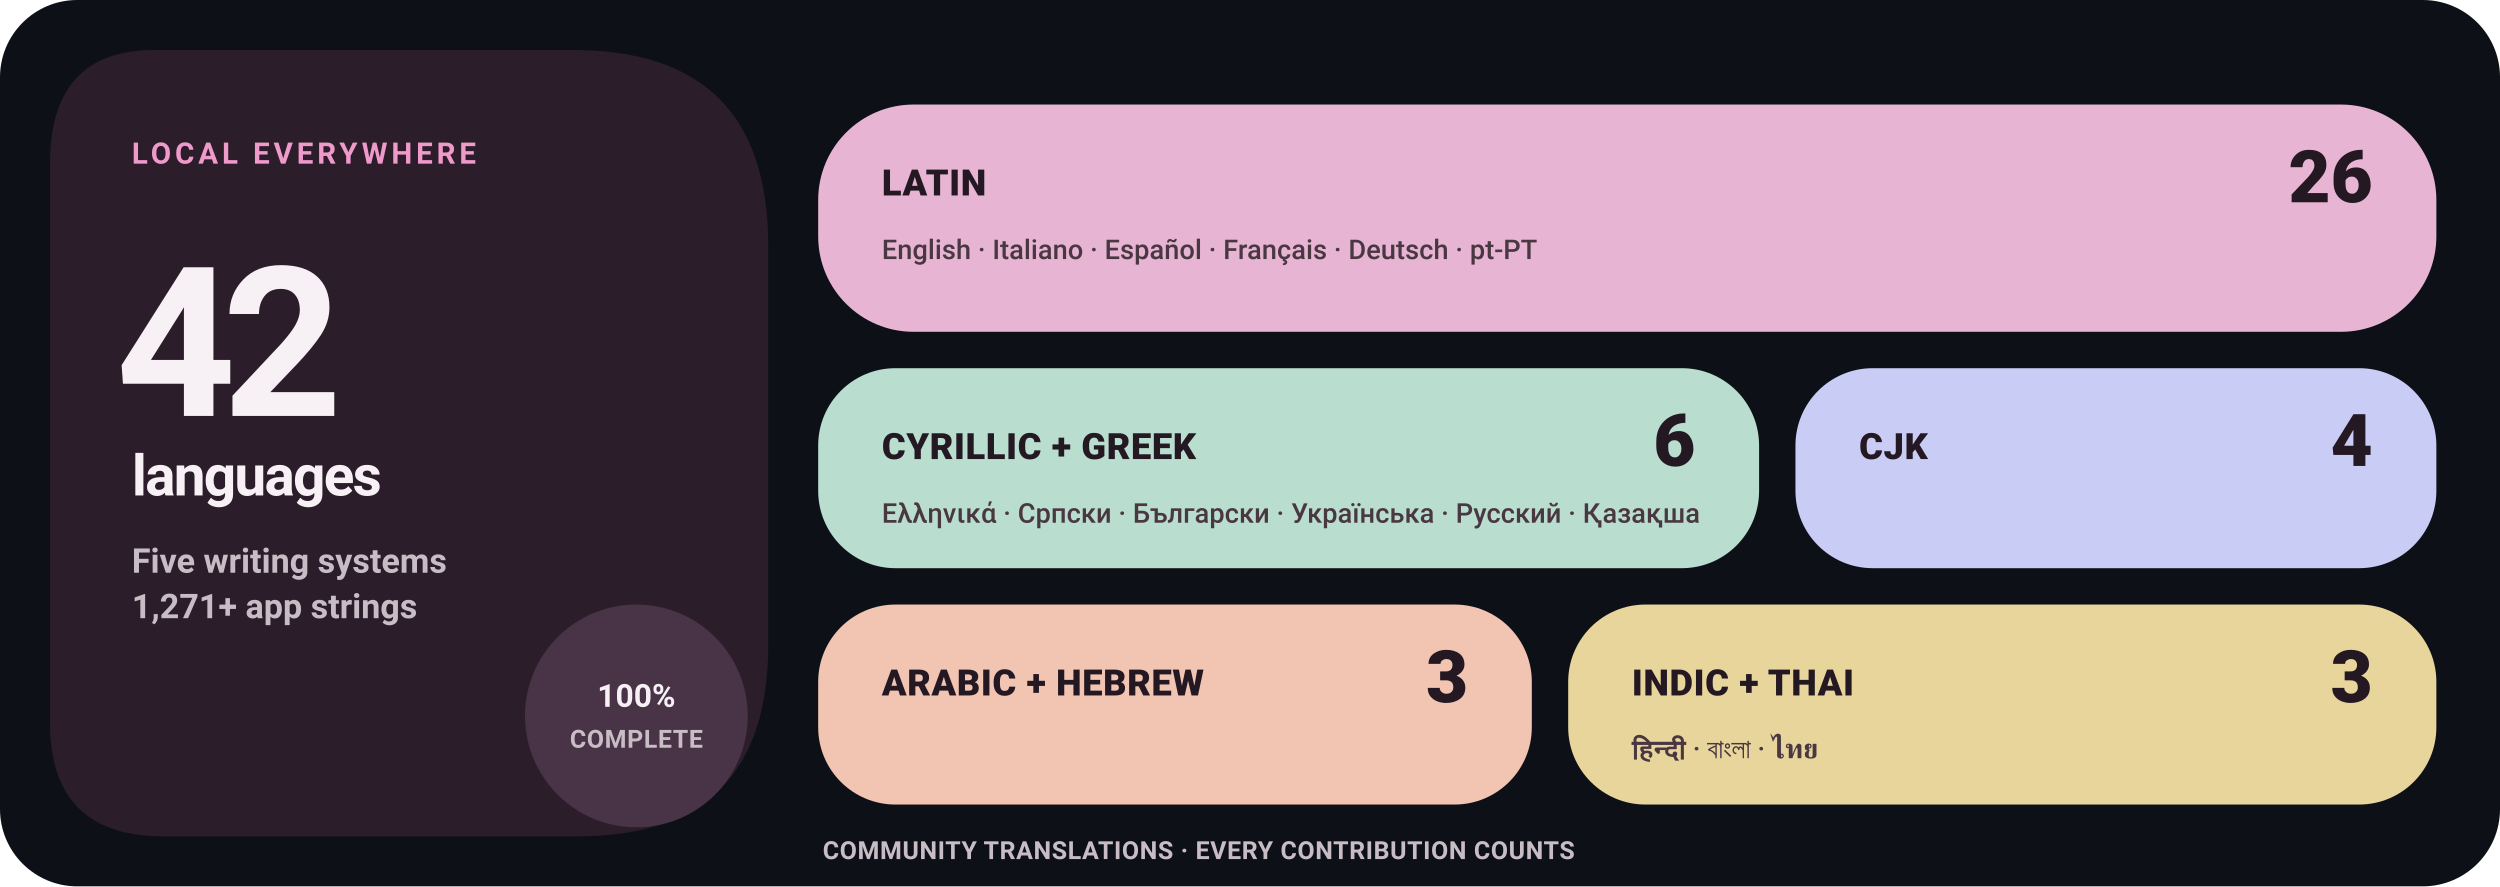
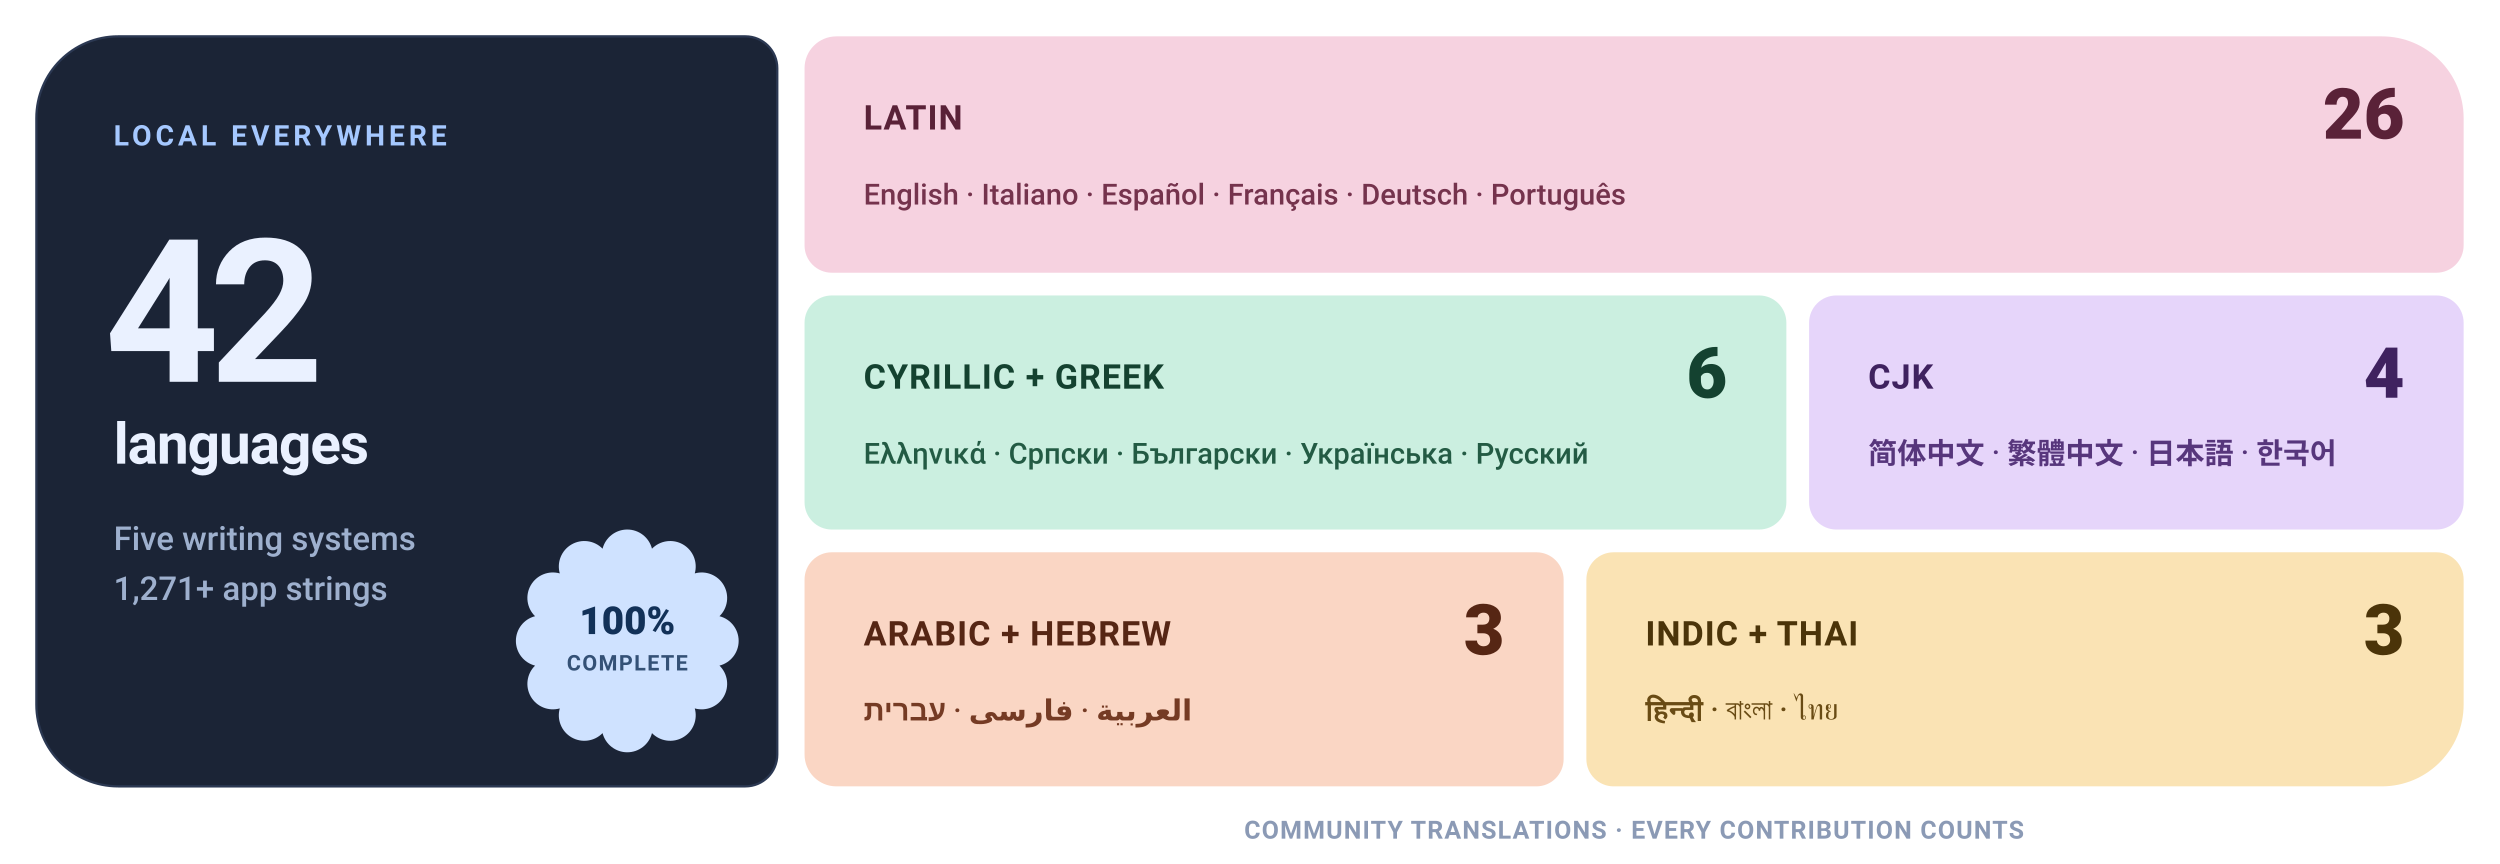
- <svg xmlns="http://www.w3.org/2000/svg" width="1100" height="390" viewBox="0 0 1100 390" role="img" aria-label="Levyra localization coverage: 100% across 42 languages">
+ <svg xmlns="http://www.w3.org/2000/svg" width="1100" height="380" viewBox="0 0 1100 380" role="img" aria-label="Levyra localization coverage: 100% across 42 languages">
  <style>
-     text { font-family: -apple-system,BlinkMacSystemFont,'Segoe UI',Roboto,Helvetica,Arial,sans-serif; }
-     .eyebrow { fill: #F09ACB; font-size: 13px; font-weight: 780; letter-spacing: 1.7px; }
-     .hero { fill: #F7F1F5; font-size: 92px; font-weight: 780; letter-spacing: -6px; }
-     .hero-label { fill: #F7F1F5; font-size: 25px; font-weight: 720; letter-spacing: -.8px; }
-     .meta { fill: #C9BDC5; font-size: 15px; font-weight: 580; }
-     .status { fill: #F7F1F5; font-size: 14px; font-weight: 780; }
-     .tile-label { fill: #241923; font-size: 16px; font-weight: 820; letter-spacing: .25px; }
-     .tile-count { fill: #241923; font-size: 32px; font-weight: 840; }
-     .tile-examples { fill: #493741; font-size: 12px; font-weight: 560; }
-     .footer { fill: #C9BDC5; font-size: 11px; font-weight: 680; letter-spacing: .25px; }
+     text { font-family: Roboto,-apple-system,BlinkMacSystemFont,'Segoe UI',Helvetica,Arial,sans-serif; }
+     .eyebrow { fill: #A5C8FF; font-size: 12.5px; font-weight: 720; letter-spacing: 1.7px; }
+     .hero { fill: #EAF1FF; font-size: 88px; font-weight: 780; letter-spacing: -4.5px; }
+     .hero-label { fill: #EAF1FF; font-size: 25px; font-weight: 680; letter-spacing: -.5px; }
+     .meta { fill: #9EB0CE; font-size: 14.5px; font-weight: 540; }
+     .status { fill: #123158; font-size: 17px; font-weight: 800; }
+     .status-sub { fill: #123158; font-size: 9.5px; font-weight: 720; letter-spacing: .6px; opacity: .82; }
+     .tile-label { font-size: 15px; font-weight: 760; letter-spacing: .45px; }
+     .tile-count { font-size: 31px; font-weight: 800; }
+     .tile-examples { font-size: 12.8px; font-weight: 550; }
+     .footer { fill: #8B9AB5; font-size: 11px; font-weight: 650; letter-spacing: .5px; }
  </style>
-   <rect width="1100" height="390" rx="34" fill="#0D1117" />
-   <path d="M68 22H252Q338 22 338 108V284Q338 368 254 368H72Q22 368 22 318V72Q22 22 68 22Z" fill="#2B1D2A" />
-   <text x="58" y="72" class="eyebrow">LOCAL EVERYWHERE</text>
-   <text x="51" y="183" class="hero">42</text>
-   <text x="58" y="218" class="hero-label">languages</text>
-   <text x="58" y="252" class="meta">Five writing systems</text>
-   <text x="58" y="272" class="meta">1,271+ app strings</text>
-   <circle cx="280" cy="315" r="49" fill="#493347" />
-   <text x="280" y="311" text-anchor="middle" class="status">100%</text>
-   <text x="280" y="329" text-anchor="middle" class="footer">COMPLETE</text>
-   <rect x="360" y="46" width="712" height="100" rx="42" fill="#E7B5D3" />
-   <text x="388" y="86" class="tile-label">LATIN</text>
-   <text x="1044" y="89" text-anchor="end" class="tile-count">26</text>
-   <text x="388" y="114" class="tile-examples">English · Italiano · Español · Français · Deutsch · pt-PT</text>
-   <rect x="360" y="162" width="414" height="88" rx="34" fill="#B9DDCF" />
-   <text x="388" y="202" class="tile-label">CYRILLIC + GREEK</text>
-   <text x="746" y="205" text-anchor="end" class="tile-count">6</text>
-   <text x="388" y="230" class="tile-examples">Ελληνικά · Српски · Български · Українська · Русский · Қазақша</text>
-   <rect x="790" y="162" width="282" height="88" rx="34" fill="#C9CCF5" />
-   <text x="818" y="202" class="tile-label">CJK</text>
-   <text x="1044" y="205" text-anchor="end" class="tile-count">4</text>
-   <rect x="360" y="266" width="314" height="88" rx="34" fill="#F2C5B2" />
-   <text x="388" y="306" class="tile-label">ARABIC + HEBREW</text>
-   <text x="646" y="309" text-anchor="end" class="tile-count">3</text>
-   <rect x="690" y="266" width="382" height="88" rx="34" fill="#E8D59C" />
-   <text x="718" y="306" class="tile-label">INDIC + THAI</text>
-   <text x="1044" y="309" text-anchor="end" class="tile-count">3</text>
-   <text x="718" y="334" class="tile-examples">हिन्दी · বাংলা · ไทย</text>
-   <text x="362" y="378" class="footer">COMMUNITY TRANSLATIONS · EVERY CONTRIBUTION COUNTS</text>
+   <path d="M 52.00 16.00 H 328.00 A 14 14 0 0 1 342.00 30.00 V 332.00 A 14 14 0 0 1 328.00 346.00 H 52.00 A 36 36 0 0 1 16.00 310.00 V 52.00 A 36 36 0 0 1 52.00 16.00 Z" fill="#1B2436" stroke="#2B3852" stroke-width="1" />
+   <text x="50" y="64" class="eyebrow">LOCAL EVERYWHERE</text>
+   <text x="46" y="168" class="hero">42</text>
+   <text x="50" y="204" class="hero-label">languages</text>
+   <text x="50" y="242" class="meta">Five writing systems</text>
+   <text x="50" y="264" class="meta">1,271+ app strings</text>
+   <path d="M 265.13 241.43 A 11.22 11.22 0 0 1 286.87 241.43 A 11.22 11.22 0 0 1 305.70 252.30 A 11.22 11.22 0 0 1 316.57 271.13 A 11.22 11.22 0 0 1 316.57 292.87 A 11.22 11.22 0 0 1 305.70 311.70 A 11.22 11.22 0 0 1 286.87 322.57 A 11.22 11.22 0 0 1 265.13 322.57 A 11.22 11.22 0 0 1 246.30 311.70 A 11.22 11.22 0 0 1 235.43 292.87 A 11.22 11.22 0 0 1 235.43 271.13 A 11.22 11.22 0 0 1 246.30 252.30 A 11.22 11.22 0 0 1 265.13 241.43 Z" fill="#CFE2FF" />
+   <text x="276" y="279" text-anchor="middle" class="status">100%</text>
+   <text x="276" y="295" text-anchor="middle" class="status-sub">COMPLETE</text>
+   <path d="M 368.00 16.00 H 1048.00 A 36 36 0 0 1 1084.00 52.00 V 108.00 A 12 12 0 0 1 1072.00 120.00 H 366.00 A 12 12 0 0 1 354.00 108.00 V 30.00 A 14 14 0 0 1 368.00 16.00 Z" fill="#F6D2E0" />
+   <text x="380" y="57" fill="#5A2238" class="tile-label">LATIN</text>
+   <text x="1058" y="61" text-anchor="end" fill="#5A2238" class="tile-count">26</text>
+   <text x="380" y="90" fill="#75334D" class="tile-examples">English · Italiano · Español · Français · Deutsch · Português</text>
+   <path d="M 366.00 130.00 H 774.00 A 12 12 0 0 1 786.00 142.00 V 221.00 A 12 12 0 0 1 774.00 233.00 H 366.00 A 12 12 0 0 1 354.00 221.00 V 142.00 A 12 12 0 0 1 366.00 130.00 Z" fill="#CBEFE0" />
+   <text x="380" y="171" fill="#144230" class="tile-label">CYRILLIC + GREEK</text>
+   <text x="760" y="175" text-anchor="end" fill="#144230" class="tile-count">6</text>
+   <text x="380" y="204" fill="#235B44" class="tile-examples">Ελληνικά · Српски · Български · Українська · Русский</text>
+   <path d="M 808.00 130.00 H 1072.00 A 12 12 0 0 1 1084.00 142.00 V 221.00 A 12 12 0 0 1 1072.00 233.00 H 808.00 A 12 12 0 0 1 796.00 221.00 V 142.00 A 12 12 0 0 1 808.00 130.00 Z" fill="#E6D5FA" />
+   <text x="822" y="171" fill="#3F225F" class="tile-label">CJK</text>
+   <text x="1058" y="175" text-anchor="end" fill="#3F225F" class="tile-count">4</text>
+   <text x="822" y="204" fill="#57367C" class="tile-examples">简体中文 · 繁體中文 · 日本語 · 한국어</text>
+   <path d="M 366.00 243.00 H 676.00 A 12 12 0 0 1 688.00 255.00 V 334.00 A 12 12 0 0 1 676.00 346.00 H 368.00 A 14 14 0 0 1 354.00 332.00 V 255.00 A 12 12 0 0 1 366.00 243.00 Z" fill="#FAD6C4" />
+   <text x="380" y="284" fill="#562614" class="tile-label">ARABIC + HEBREW</text>
+   <text x="662" y="288" text-anchor="end" fill="#562614" class="tile-count">3</text>
+   <text x="380" y="317" fill="#753B24" class="tile-examples">العربية · فارسی · עברית</text>
+   <path d="M 710.00 243.00 H 1072.00 A 12 12 0 0 1 1084.00 255.00 V 310.00 A 36 36 0 0 1 1048.00 346.00 H 710.00 A 12 12 0 0 1 698.00 334.00 V 255.00 A 12 12 0 0 1 710.00 243.00 Z" fill="#FAE3B4" />
+   <text x="724" y="284" fill="#4B3409" class="tile-label">INDIC + THAI</text>
+   <text x="1058" y="288" text-anchor="end" fill="#4B3409" class="tile-count">3</text>
+   <text x="724" y="317" fill="#694B14" class="tile-examples">हिन्दी · বাংলা · ไทย</text>
+   <text x="719" y="369" text-anchor="middle" class="footer">COMMUNITY TRANSLATIONS · EVERY CONTRIBUTION COUNTS</text>
</svg>
